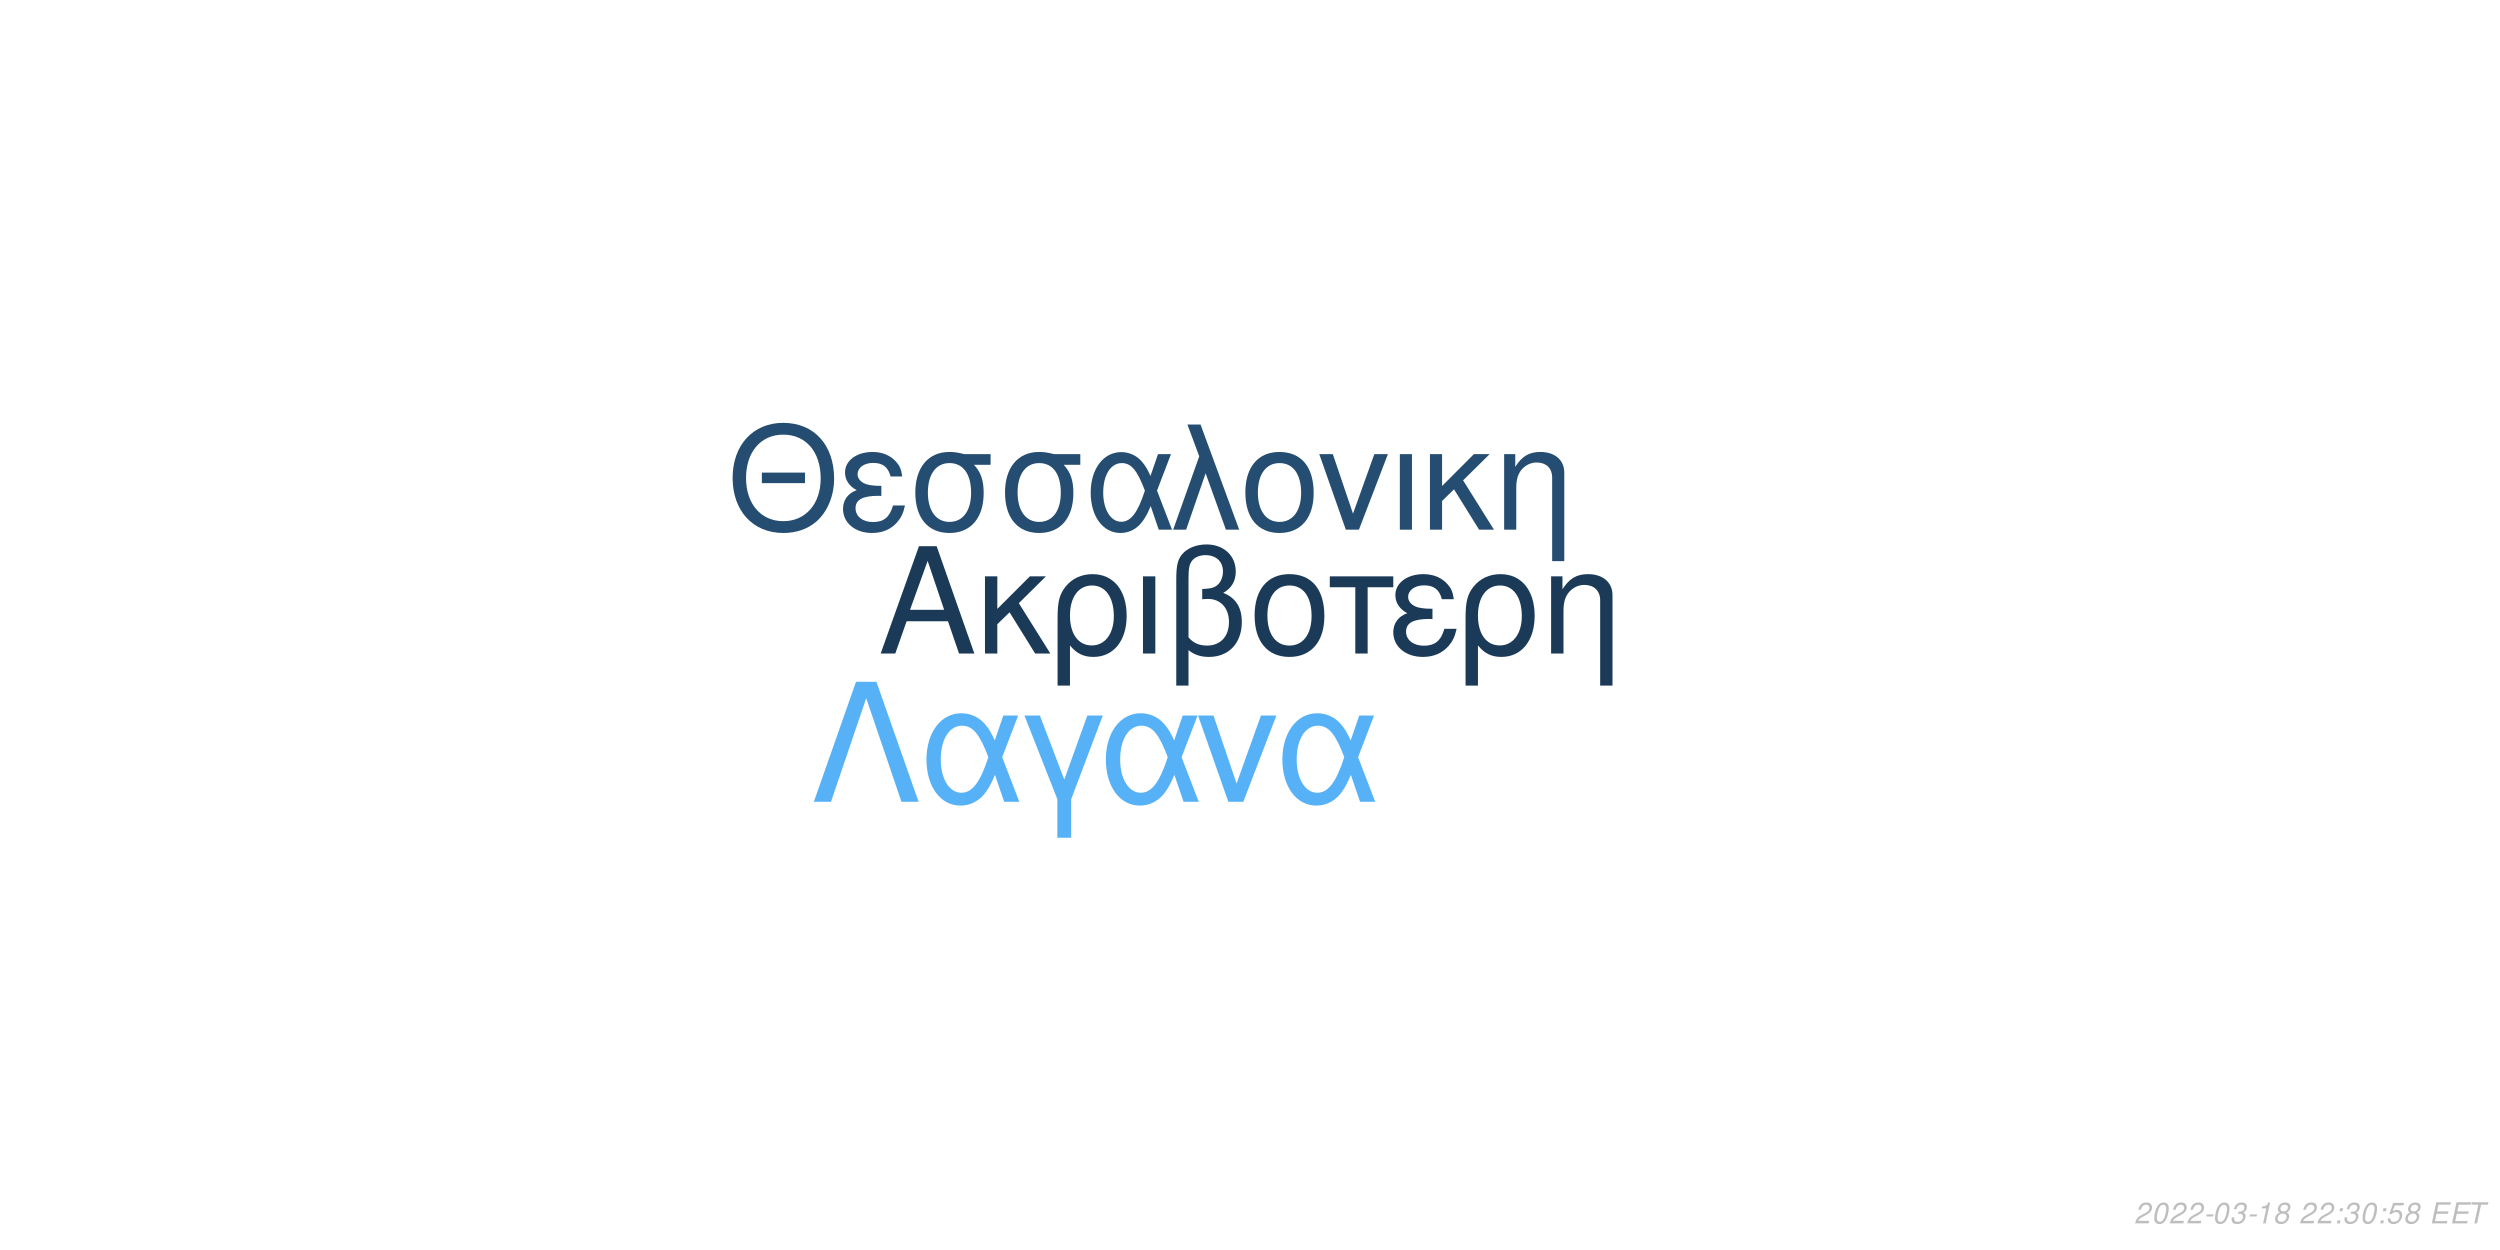
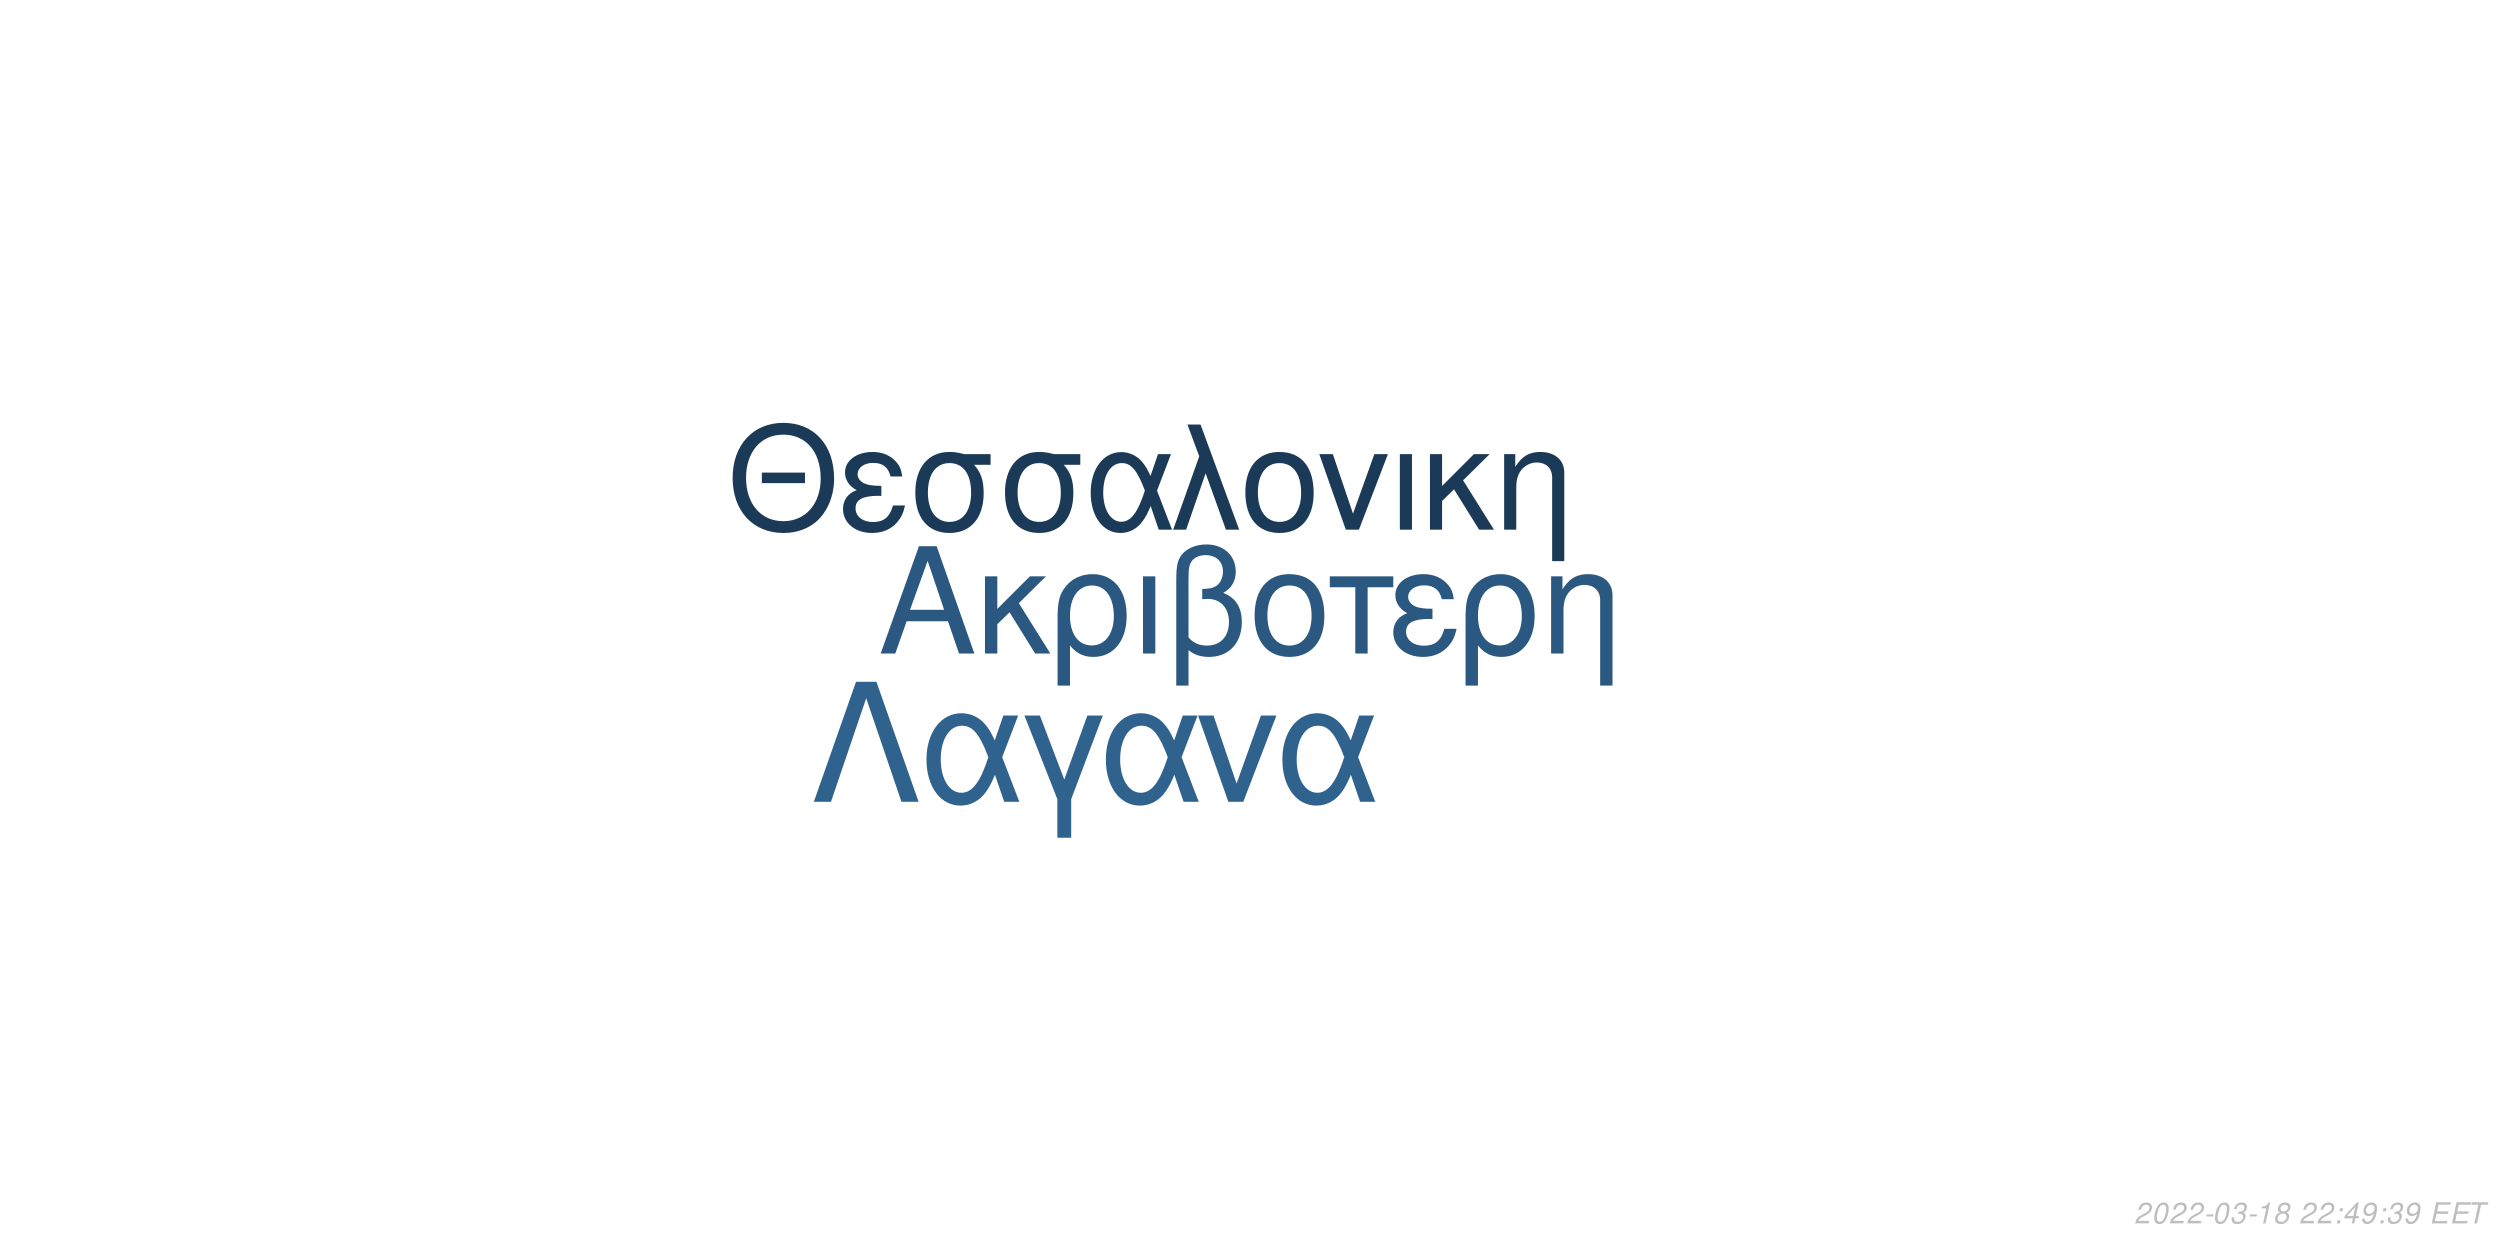
<svg xmlns="http://www.w3.org/2000/svg" xmlns:xlink="http://www.w3.org/1999/xlink" width="864pt" height="432pt" viewBox="0 0 864 432" version="1.1">
  <defs>
    <g>
      <symbol overflow="visible" id="glyph0-0">
        <path style="stroke:none;" d="" />
      </symbol>
      <symbol overflow="visible" id="glyph0-1">
        <path style="stroke:none;" d="M 24.125 -11.141 L 27.938 0 L 33.234 0 L 20.203 -37.094 L 14.094 -37.094 L 0.859 0 L 5.906 0 L 9.828 -11.141 Z M 22.797 -15.109 L 11 -15.109 L 17.094 -32.016 Z M 22.797 -15.109 " />
      </symbol>
      <symbol overflow="visible" id="glyph0-2">
        <path style="stroke:none;" d="M 7.172 -15.422 L 7.172 -26.672 L 2.906 -26.672 L 2.906 0 L 7.172 0 L 7.172 -10.125 L 11.406 -14.25 L 20.25 0 L 25.5 0 L 14.609 -17.406 L 23.969 -26.672 L 18.422 -26.672 Z M 7.172 -15.422 " />
      </symbol>
      <symbol overflow="visible" id="glyph0-3">
        <path style="stroke:none;" d="M 3 11.094 L 7.281 11.094 L 7.281 -2.797 C 9.516 -0.047 11.953 1.172 15.375 1.172 C 22.344 1.172 26.875 -4.422 26.875 -13.031 C 26.875 -21.891 22.297 -27.438 15.062 -27.438 C 11.297 -27.438 7.984 -25.906 5.797 -23.156 C 3.672 -20.516 3 -17.969 3 -12.359 Z M 14.906 -23.516 C 19.547 -23.516 22.438 -19.438 22.438 -12.922 C 22.438 -6.812 19.391 -2.797 14.812 -2.797 C 10.172 -2.797 7.281 -6.766 7.281 -13.125 C 7.281 -19.484 10.234 -23.516 14.906 -23.516 Z M 14.906 -23.516 " />
      </symbol>
      <symbol overflow="visible" id="glyph0-4">
        <path style="stroke:none;" d="M 3.516 0 L 7.781 0 L 7.781 -26.672 L 3.516 -26.672 Z M 3.516 0 " />
      </symbol>
      <symbol overflow="visible" id="glyph0-5">
        <path style="stroke:none;" d="M 4.016 11.094 L 8.25 11.094 L 8.25 -1.172 C 10.172 0.406 12.422 1.172 15.312 1.172 C 22.188 1.172 26.672 -3.609 26.672 -10.891 C 26.672 -15.984 24.578 -19.234 20.25 -20.969 C 23.109 -22.547 24.578 -25.031 24.578 -28.344 C 24.578 -33.844 20.406 -37.703 14.453 -37.703 C 10.938 -37.703 7.734 -36.391 6 -34.25 C 4.484 -32.422 4.016 -30.328 4.016 -25.391 Z M 8.25 -25.656 C 8.25 -29.359 8.5 -30.844 9.469 -32.062 C 10.375 -33.281 12.156 -34 14.094 -34 C 17.812 -34 20.156 -31.812 20.156 -28.297 C 20.156 -25.953 18.984 -23.812 17.297 -23.047 C 16.281 -22.547 15.469 -22.438 12.984 -22.297 L 12.984 -18.781 C 13.734 -18.828 14.344 -18.875 14.969 -18.875 C 19.344 -18.875 22.234 -15.719 22.234 -10.891 C 22.234 -5.906 19.281 -2.75 14.656 -2.75 C 11.953 -2.75 9.922 -3.609 8.25 -5.594 Z M 8.25 -25.656 " />
      </symbol>
      <symbol overflow="visible" id="glyph0-6">
        <path style="stroke:none;" d="M 14.094 -27.438 C 6.562 -27.438 2.094 -22.094 2.094 -13.125 C 2.094 -4.125 6.562 1.172 14.141 1.172 C 21.672 1.172 26.203 -4.172 26.203 -12.922 C 26.203 -22.188 21.828 -27.438 14.094 -27.438 Z M 14.141 -23.516 C 18.938 -23.516 21.781 -19.594 21.781 -12.984 C 21.781 -6.672 18.828 -2.75 14.141 -2.75 C 9.422 -2.75 6.516 -6.672 6.516 -13.125 C 6.516 -19.594 9.422 -23.516 14.141 -23.516 Z M 14.141 -23.516 " />
      </symbol>
      <symbol overflow="visible" id="glyph0-7">
        <path style="stroke:none;" d="M 7.891 0 L 12.156 0 L 12.156 -22.906 L 21.016 -22.906 L 21.016 -26.672 L -0.922 -26.672 L -0.922 -22.906 L 7.891 -22.906 Z M 7.891 0 " />
      </symbol>
      <symbol overflow="visible" id="glyph0-8">
        <path style="stroke:none;" d="M 14.562 -15.469 C 11.344 -15.469 9.562 -15.781 8.297 -16.438 C 6.922 -17.203 6.156 -18.328 6.156 -19.547 C 6.156 -21.891 8.453 -23.562 11.656 -23.562 C 15.062 -23.562 16.953 -22.094 17.812 -18.781 L 21.938 -18.781 C 21.578 -21.266 21.062 -22.5 19.797 -23.922 C 17.812 -26.203 14.906 -27.438 11.453 -27.438 C 5.797 -27.438 1.734 -24.375 1.734 -20.203 C 1.734 -17.609 3.156 -15.375 5.859 -13.938 C 2.797 -12.875 1.016 -10.484 1.016 -7.328 C 1.016 -2.391 5.297 1.172 11.25 1.172 C 14.969 1.172 17.906 -0.109 20.156 -2.641 C 21.578 -4.328 22.297 -5.797 22.906 -8.547 L 18.672 -8.547 C 17.5 -4.422 15.422 -2.703 11.609 -2.703 C 7.938 -2.703 5.438 -4.688 5.438 -7.578 C 5.438 -10.578 7.938 -11.953 13.484 -11.953 C 13.641 -11.953 14.094 -11.953 14.562 -11.906 Z M 14.562 -15.469 " />
      </symbol>
      <symbol overflow="visible" id="glyph0-9">
        <path style="stroke:none;" d="M 3.562 -26.672 L 3.562 0 L 7.844 0 L 7.844 -14.703 C 7.844 -17.906 8.5 -19.891 10.031 -21.531 C 11.406 -22.953 13.188 -23.719 15.062 -23.719 C 18.375 -23.719 20.516 -21.672 20.516 -18.469 L 20.516 11.094 L 24.781 11.094 L 24.781 -20.156 C 24.781 -24.578 21.469 -27.438 16.328 -27.438 C 12.359 -27.438 9.828 -25.906 7.484 -22.188 L 7.484 -26.672 Z M 3.562 -26.672 " />
      </symbol>
      <symbol overflow="visible" id="glyph1-0">
        <path style="stroke:none;" d="" />
      </symbol>
      <symbol overflow="visible" id="glyph1-1">
        <path style="stroke:none;" d="M 26.859 -19.734 L 11.953 -19.734 L 11.953 -16.094 L 26.859 -16.094 Z M 19.328 -36.922 C 8.922 -36.922 1.844 -29.25 1.844 -17.891 C 1.844 -6.484 8.875 1.141 19.391 1.141 C 23.812 1.141 27.703 -0.203 30.641 -2.688 C 34.578 -6.031 36.922 -11.656 36.922 -17.594 C 36.922 -29.297 30 -36.922 19.328 -36.922 Z M 19.328 -32.844 C 27.203 -32.844 32.281 -26.906 32.281 -17.688 C 32.281 -8.922 27.062 -2.938 19.391 -2.938 C 11.609 -2.938 6.484 -8.922 6.484 -17.891 C 6.484 -26.859 11.609 -32.844 19.328 -32.844 Z M 19.328 -32.844 " />
      </symbol>
      <symbol overflow="visible" id="glyph1-2">
        <path style="stroke:none;" d="M 14.25 -15.141 C 11.109 -15.141 9.375 -15.453 8.125 -16.094 C 6.781 -16.844 6.031 -17.938 6.031 -19.141 C 6.031 -21.422 8.266 -23.078 11.406 -23.078 C 14.75 -23.078 16.594 -21.625 17.438 -18.391 L 21.469 -18.391 C 21.125 -20.828 20.625 -22.031 19.391 -23.422 C 17.438 -25.656 14.594 -26.859 11.219 -26.859 C 5.688 -26.859 1.688 -23.875 1.688 -19.781 C 1.688 -17.234 3.094 -15.047 5.734 -13.656 C 2.734 -12.609 1 -10.266 1 -7.172 C 1 -2.344 5.188 1.141 11.016 1.141 C 14.656 1.141 17.547 -0.094 19.734 -2.594 C 21.125 -4.234 21.828 -5.688 22.422 -8.375 L 18.281 -8.375 C 17.141 -4.328 15.094 -2.641 11.359 -2.641 C 7.766 -2.641 5.328 -4.578 5.328 -7.422 C 5.328 -10.359 7.766 -11.703 13.203 -11.703 C 13.359 -11.703 13.797 -11.703 14.25 -11.656 Z M 14.25 -15.141 " />
      </symbol>
      <symbol overflow="visible" id="glyph1-3">
        <path style="stroke:none;" d="M 29 -26.109 L 19.938 -26.109 C 17.594 -26.703 16.438 -26.859 14.703 -26.859 C 7.469 -26.859 2.984 -21.469 2.984 -12.859 C 2.984 -4.031 7.375 1.141 14.797 1.141 C 22.172 1.141 26.609 -4.078 26.609 -12.656 C 26.609 -17.047 25.656 -19.828 23.266 -22.422 L 29 -22.422 Z M 14.797 -23.016 C 19.531 -23.016 22.266 -19.234 22.266 -12.75 C 22.266 -6.531 19.438 -2.688 14.797 -2.688 C 10.172 -2.688 7.328 -6.531 7.328 -12.859 C 7.328 -19.188 10.172 -23.016 14.797 -23.016 Z M 14.797 -23.016 " />
      </symbol>
      <symbol overflow="visible" id="glyph1-4">
        <path style="stroke:none;" d="M 29.344 -26.109 L 24.859 -26.109 L 22.266 -18.578 C 21.125 -21.031 20.484 -22.125 19.328 -23.469 C 17.547 -25.609 14.906 -26.812 12.156 -26.812 C 5.984 -26.812 1.594 -20.984 1.594 -12.812 C 1.594 -4.578 5.828 1.141 11.906 1.141 C 14.953 1.141 17.734 -0.344 19.625 -3.047 C 20.672 -4.531 21.281 -5.688 22.328 -8.172 L 25.109 0 L 29.703 0 L 24.516 -13.5 Z M 20.328 -13.5 C 17.891 -5.922 15.453 -2.734 12.156 -2.734 C 8.516 -2.734 5.922 -6.922 5.922 -12.812 C 5.922 -18.938 8.516 -23.016 12.359 -23.016 C 15.594 -23.016 17.688 -20.531 20.328 -13.5 Z M 20.328 -13.5 " />
      </symbol>
      <symbol overflow="visible" id="glyph1-5">
        <path style="stroke:none;" d="M 1.094 0 L 5.578 0 L 12.312 -19.484 L 19.328 0 L 23.922 0 L 10.562 -36.328 L 6.031 -36.328 L 10.109 -25.359 Z M 1.094 0 " />
      </symbol>
      <symbol overflow="visible" id="glyph1-6">
        <path style="stroke:none;" d="M 13.797 -26.859 C 6.422 -26.859 2.047 -21.625 2.047 -12.859 C 2.047 -4.031 6.422 1.141 13.859 1.141 C 21.234 1.141 25.656 -4.078 25.656 -12.656 C 25.656 -21.719 21.375 -26.859 13.797 -26.859 Z M 13.859 -23.016 C 18.531 -23.016 21.328 -19.188 21.328 -12.703 C 21.328 -6.531 18.438 -2.688 13.859 -2.688 C 9.219 -2.688 6.375 -6.531 6.375 -12.859 C 6.375 -19.188 9.219 -23.016 13.859 -23.016 Z M 13.859 -23.016 " />
      </symbol>
      <symbol overflow="visible" id="glyph1-7">
        <path style="stroke:none;" d="M 14.297 0 L 24.312 -26.109 L 19.625 -26.109 L 12.25 -5.531 L 5.281 -26.109 L 0.594 -26.109 L 9.766 0 Z M 14.297 0 " />
      </symbol>
      <symbol overflow="visible" id="glyph1-8">
        <path style="stroke:none;" d="M 3.438 0 L 7.625 0 L 7.625 -26.109 L 3.438 -26.109 Z M 3.438 0 " />
      </symbol>
      <symbol overflow="visible" id="glyph1-9">
        <path style="stroke:none;" d="M 7.031 -15.094 L 7.031 -26.109 L 2.844 -26.109 L 2.844 0 L 7.031 0 L 7.031 -9.922 L 11.156 -13.953 L 19.828 0 L 24.969 0 L 14.297 -17.047 L 23.469 -26.109 L 18.031 -26.109 Z M 7.031 -15.094 " />
      </symbol>
      <symbol overflow="visible" id="glyph1-10">
        <path style="stroke:none;" d="M 3.484 -26.109 L 3.484 0 L 7.672 0 L 7.672 -14.406 C 7.672 -17.547 8.328 -19.484 9.812 -21.078 C 11.156 -22.469 12.906 -23.219 14.75 -23.219 C 17.984 -23.219 20.078 -21.234 20.078 -18.094 L 20.078 10.859 L 24.266 10.859 L 24.266 -19.734 C 24.266 -24.062 21.031 -26.859 16 -26.859 C 12.109 -26.859 9.609 -25.359 7.328 -21.719 L 7.328 -26.109 Z M 3.484 -26.109 " />
      </symbol>
      <symbol overflow="visible" id="glyph2-0">
        <path style="stroke:none;" d="" />
      </symbol>
      <symbol overflow="visible" id="glyph2-1">
        <path style="stroke:none;" d="M 22.531 -41.484 L 15.484 -41.484 L 0.906 0 L 6.828 0 L 19 -35.797 L 31.188 0 L 37.109 0 Z M 22.531 -41.484 " />
      </symbol>
      <symbol overflow="visible" id="glyph2-2">
        <path style="stroke:none;" d="M 33.516 -29.812 L 28.391 -29.812 L 25.438 -21.219 C 24.125 -24.016 23.391 -25.266 22.078 -26.797 C 20.031 -29.25 17.016 -30.609 13.891 -30.609 C 6.828 -30.609 1.828 -23.953 1.828 -14.625 C 1.828 -5.234 6.656 1.312 13.594 1.312 C 17.078 1.312 20.266 -0.391 22.422 -3.469 C 23.609 -5.172 24.297 -6.484 25.5 -9.328 L 28.688 0 L 33.922 0 L 28 -15.422 Z M 23.219 -15.422 C 20.422 -6.766 17.641 -3.125 13.891 -3.125 C 9.734 -3.125 6.766 -7.906 6.766 -14.625 C 6.766 -21.625 9.734 -26.297 14.109 -26.297 C 17.812 -26.297 20.203 -23.453 23.219 -15.422 Z M 23.219 -15.422 " />
      </symbol>
      <symbol overflow="visible" id="glyph2-3">
        <path style="stroke:none;" d="M 12.062 12.406 L 16.844 12.406 L 16.844 -0.906 L 27.766 -29.812 L 22.422 -29.812 L 14.453 -7.688 L 6.031 -29.812 L 0.688 -29.812 L 12.062 -0.906 Z M 12.062 12.406 " />
      </symbol>
      <symbol overflow="visible" id="glyph2-4">
        <path style="stroke:none;" d="M 16.328 0 L 27.766 -29.812 L 22.422 -29.812 L 14 -6.312 L 6.031 -29.812 L 0.688 -29.812 L 11.156 0 Z M 16.328 0 " />
      </symbol>
      <symbol overflow="visible" id="glyph3-0">
        <path style="stroke:none;" d="" />
      </symbol>
      <symbol overflow="visible" id="glyph3-1">
        <path style="stroke:none;" d="M 5.234 -0.875 L 1.469 -0.875 C 1.641 -1.375 2.203 -1.891 3.109 -2.344 L 4.234 -2.938 C 5.562 -3.625 6.219 -4.469 6.219 -5.484 C 6.219 -5.938 6.062 -6.359 5.797 -6.656 C 5.469 -7.047 4.984 -7.234 4.312 -7.234 C 2.766 -7.234 1.891 -6.453 1.484 -4.734 L 2.375 -4.734 C 2.484 -5.188 2.609 -5.484 2.797 -5.75 C 3.094 -6.203 3.609 -6.453 4.188 -6.453 C 4.891 -6.453 5.344 -6.031 5.344 -5.375 C 5.344 -4.703 4.859 -4.094 4.016 -3.656 L 2.984 -3.125 C 1.234 -2.188 0.797 -1.656 0.344 -0.016 L 5.047 -0.016 Z M 5.234 -0.875 " />
      </symbol>
      <symbol overflow="visible" id="glyph3-2">
        <path style="stroke:none;" d="M 4.203 -7.234 C 3.375 -7.234 2.688 -6.812 2.125 -5.984 C 1.484 -5.047 0.984 -3.188 0.984 -1.734 C 0.984 -1.109 1.172 -0.562 1.484 -0.266 C 1.797 0.047 2.281 0.234 2.766 0.234 C 3.625 0.234 4.281 -0.156 4.859 -1.016 C 5.516 -1.953 6 -3.797 6 -5.266 C 6 -6.5 5.328 -7.234 4.203 -7.234 Z M 4.094 -6.453 C 4.734 -6.453 5.125 -5.984 5.125 -5.156 C 5.125 -4.203 4.781 -2.625 4.406 -1.812 C 3.984 -0.938 3.516 -0.547 2.875 -0.547 C 2.25 -0.547 1.875 -1.031 1.875 -1.828 C 1.875 -2.797 2.203 -4.344 2.594 -5.203 C 2.984 -6.047 3.453 -6.453 4.094 -6.453 Z M 4.094 -6.453 " />
      </symbol>
      <symbol overflow="visible" id="glyph3-3">
        <path style="stroke:none;" d="M 3.516 -3.125 L 1.125 -3.125 L 0.969 -2.406 L 3.359 -2.406 Z M 3.516 -3.125 " />
      </symbol>
      <symbol overflow="visible" id="glyph3-4">
        <path style="stroke:none;" d="M 2.922 -3.312 C 3.125 -3.344 3.234 -3.344 3.375 -3.344 C 4.203 -3.344 4.688 -3 4.688 -2.406 C 4.688 -1.312 3.906 -0.547 2.781 -0.547 C 2.047 -0.547 1.594 -0.938 1.594 -1.562 C 1.594 -1.719 1.609 -1.844 1.656 -2.094 L 0.766 -2.094 C 0.734 -1.797 0.719 -1.641 0.719 -1.469 C 0.719 -0.375 1.406 0.234 2.641 0.234 C 3.547 0.234 4.297 -0.078 4.812 -0.656 C 5.266 -1.156 5.562 -1.875 5.562 -2.547 C 5.562 -3.125 5.344 -3.453 4.797 -3.734 C 5.641 -4.234 6.016 -4.844 6.016 -5.734 C 6.016 -6.656 5.312 -7.234 4.203 -7.234 C 3.375 -7.234 2.672 -6.938 2.188 -6.375 C 1.891 -6.031 1.703 -5.641 1.516 -4.906 L 2.391 -4.906 C 2.5 -5.359 2.594 -5.594 2.734 -5.812 C 3.047 -6.234 3.516 -6.453 4.078 -6.453 C 4.734 -6.453 5.141 -6.125 5.141 -5.578 C 5.141 -5.188 5.016 -4.797 4.797 -4.547 C 4.516 -4.234 4 -4.062 3.266 -4.062 L 3.078 -4.062 Z M 2.922 -3.312 " />
      </symbol>
      <symbol overflow="visible" id="glyph3-5">
        <path style="stroke:none;" d="M 3.703 -5.188 L 2.594 0 L 3.469 0 L 5.016 -7.234 L 4.438 -7.234 C 3.906 -6.156 3.688 -6.016 2.234 -5.812 L 2.109 -5.188 Z M 3.703 -5.188 " />
      </symbol>
      <symbol overflow="visible" id="glyph3-6">
        <path style="stroke:none;" d="M 4.766 -3.797 C 5.078 -3.969 5.234 -4.078 5.438 -4.234 C 5.812 -4.594 6.062 -5.172 6.062 -5.734 C 6.062 -6.625 5.344 -7.234 4.266 -7.234 C 2.812 -7.234 1.703 -6.219 1.703 -4.875 C 1.703 -4.406 1.875 -4.125 2.359 -3.812 C 1.297 -3.312 0.75 -2.516 0.75 -1.469 C 0.75 -0.438 1.547 0.234 2.812 0.234 C 3.656 0.234 4.359 -0.094 4.938 -0.734 C 5.359 -1.234 5.609 -1.859 5.609 -2.438 C 5.609 -3.047 5.312 -3.516 4.766 -3.797 Z M 4.109 -6.453 C 4.797 -6.453 5.188 -6.125 5.188 -5.578 C 5.188 -5.266 5.062 -4.922 4.859 -4.672 C 4.562 -4.312 4.188 -4.156 3.656 -4.156 C 2.984 -4.156 2.594 -4.453 2.594 -4.984 C 2.594 -5.859 3.203 -6.453 4.109 -6.453 Z M 3.453 -3.406 C 4.234 -3.406 4.734 -2.984 4.734 -2.312 C 4.734 -1.312 3.922 -0.547 2.875 -0.547 C 2.125 -0.547 1.625 -0.969 1.625 -1.625 C 1.625 -2.609 2.438 -3.406 3.453 -3.406 Z M 3.453 -3.406 " />
      </symbol>
      <symbol overflow="visible" id="glyph3-7">
        <path style="stroke:none;" d="" />
      </symbol>
      <symbol overflow="visible" id="glyph3-8">
        <path style="stroke:none;" d="M 2.359 -1.031 L 1.312 -1.031 L 1.094 0 L 2.141 0 Z M 3.266 -5.234 L 2.219 -5.234 L 2 -4.203 L 3.047 -4.203 Z M 3.266 -5.234 " />
      </symbol>
      <symbol overflow="visible" id="glyph3-9">
-         <path style="stroke:none;" d="M 6.297 -7.094 L 2.594 -7.094 L 1.234 -3.234 L 2.047 -3.234 C 2.656 -3.766 2.938 -3.906 3.531 -3.906 C 4.328 -3.906 4.797 -3.453 4.797 -2.688 C 4.797 -1.438 3.969 -0.547 2.828 -0.547 C 2.031 -0.547 1.609 -0.938 1.578 -1.734 L 0.703 -1.734 L 0.703 -1.516 C 0.703 -0.938 0.844 -0.547 1.188 -0.266 C 1.562 0.062 2.078 0.234 2.703 0.234 C 3.656 0.234 4.391 -0.156 4.984 -0.922 C 5.422 -1.5 5.672 -2.234 5.672 -2.953 C 5.672 -4 4.938 -4.672 3.812 -4.672 C 3.328 -4.672 2.906 -4.547 2.406 -4.234 L 3.109 -6.219 L 6.109 -6.219 Z M 6.297 -7.094 " />
+         <path style="stroke:none;" d="M 3.625 -1.75 L 3.266 0 L 4.141 0 L 4.516 -1.75 L 5.562 -1.75 L 5.734 -2.531 L 4.688 -2.531 L 5.688 -7.234 L 5.016 -7.234 L 0.844 -2.672 L 0.641 -1.75 Z M 3.797 -2.531 L 1.594 -2.531 L 4.469 -5.703 Z M 3.797 -2.531 " />
      </symbol>
      <symbol overflow="visible" id="glyph3-10">
+         <path style="stroke:none;" d="M 0.844 -1.656 C 0.844 -1.547 0.844 -1.438 0.844 -1.375 C 0.844 -0.406 1.531 0.234 2.578 0.234 C 3.203 0.234 3.766 0.016 4.297 -0.438 C 4.938 -1 5.312 -1.656 5.594 -2.719 C 5.844 -3.672 6.016 -4.766 6.016 -5.375 C 6.016 -5.844 5.844 -6.328 5.547 -6.656 C 5.203 -7.031 4.703 -7.234 4.062 -7.234 C 2.516 -7.234 1.297 -5.938 1.297 -4.266 C 1.297 -3.203 1.984 -2.547 3.047 -2.547 C 3.484 -2.547 3.953 -2.672 4.281 -2.891 C 4.406 -2.984 4.547 -3.078 4.828 -3.344 C 4.438 -1.484 3.703 -0.547 2.703 -0.547 C 2.109 -0.547 1.719 -0.938 1.719 -1.547 L 1.719 -1.656 Z M 3.953 -6.453 C 4.625 -6.453 5.141 -5.953 5.141 -5.281 C 5.141 -4.188 4.312 -3.312 3.297 -3.312 C 2.594 -3.312 2.172 -3.734 2.172 -4.453 C 2.172 -5.562 2.984 -6.453 3.953 -6.453 Z M 3.953 -6.453 " />
+       </symbol>
+       <symbol overflow="visible" id="glyph3-11">
        <path style="stroke:none;" d="M 2.547 -3.312 L 6.5 -3.312 L 6.688 -4.141 L 2.719 -4.141 L 3.219 -6.469 L 7.344 -6.469 L 7.516 -7.297 L 2.453 -7.297 L 0.906 0 L 6.125 0 L 6.297 -0.812 L 2.016 -0.812 Z M 2.547 -3.312 " />
      </symbol>
-       <symbol overflow="visible" id="glyph3-11">
+       <symbol overflow="visible" id="glyph3-12">
        <path style="stroke:none;" d="M 4.938 -6.469 L 7.312 -6.469 L 7.484 -7.297 L 1.75 -7.297 L 1.578 -6.469 L 3.984 -6.469 L 2.609 0 L 3.547 0 Z M 4.938 -6.469 " />
      </symbol>
    </g>
  </defs>
  <g id="surface1">
    <rect x="0" y="0" width="864" height="432" style="fill:rgb(100%,100%,100%);fill-opacity:1;stroke:none;" />
-     <g style="fill:rgb(10.588%,22.745%,34.51%);fill-opacity:1;">
+     <g style="fill:rgb(16.471%,34.51%,50.196%);fill-opacity:1;">
      <use xlink:href="#glyph0-1" x="303.5" y="225.861" />
      <use xlink:href="#glyph0-2" x="337.5" y="225.861" />
      <use xlink:href="#glyph0-3" x="362.5" y="225.861" />
      <use xlink:href="#glyph0-4" x="391.5" y="225.861" />
      <use xlink:href="#glyph0-5" x="402.5" y="225.861" />
      <use xlink:href="#glyph0-6" x="431.5" y="225.861" />
      <use xlink:href="#glyph0-7" x="460.5" y="225.861" />
      <use xlink:href="#glyph0-8" x="480.5" y="225.861" />
      <use xlink:href="#glyph0-3" x="503.5" y="225.861" />
      <use xlink:href="#glyph0-9" x="532.5" y="225.861" />
    </g>
-     <g style="fill:rgb(14.118%,30.196%,44.314%);fill-opacity:1;">
+     <g style="fill:rgb(10.588%,22.745%,34.118%);fill-opacity:1;">
      <use xlink:href="#glyph1-1" x="251.348" y="183.058" />
      <use xlink:href="#glyph1-2" x="290.348" y="183.058" />
      <use xlink:href="#glyph1-3" x="313.348" y="183.058" />
      <use xlink:href="#glyph1-3" x="344.348" y="183.058" />
      <use xlink:href="#glyph1-4" x="375.348" y="183.058" />
      <use xlink:href="#glyph1-5" x="404.348" y="183.058" />
      <use xlink:href="#glyph1-6" x="428.348" y="183.058" />
      <use xlink:href="#glyph1-7" x="455.348" y="183.058" />
      <use xlink:href="#glyph1-8" x="480.348" y="183.058" />
      <use xlink:href="#glyph1-9" x="491.348" y="183.058" />
      <use xlink:href="#glyph1-10" x="516.348" y="183.058" />
    </g>
-     <g style="fill:rgb(33.725%,69.412%,96.863%);fill-opacity:1;">
+     <g style="fill:rgb(18.431%,38.431%,55.294%);fill-opacity:1;">
      <use xlink:href="#glyph2-1" x="280.359" y="277.105" />
      <use xlink:href="#glyph2-2" x="318.359" y="277.105" />
      <use xlink:href="#glyph2-3" x="353.359" y="277.105" />
      <use xlink:href="#glyph2-2" x="380.359" y="277.105" />
      <use xlink:href="#glyph2-4" x="413.359" y="277.105" />
      <use xlink:href="#glyph2-2" x="441.359" y="277.105" />
    </g>
    <g style="fill:rgb(74.51%,74.51%,74.51%);fill-opacity:1;">
      <use xlink:href="#glyph3-1" x="737.52" y="422.81" />
      <use xlink:href="#glyph3-2" x="743.52" y="422.81" />
      <use xlink:href="#glyph3-1" x="749.52" y="422.81" />
      <use xlink:href="#glyph3-1" x="755.52" y="422.81" />
      <use xlink:href="#glyph3-3" x="761.52" y="422.81" />
      <use xlink:href="#glyph3-2" x="764.52" y="422.81" />
      <use xlink:href="#glyph3-4" x="770.52" y="422.81" />
      <use xlink:href="#glyph3-3" x="776.52" y="422.81" />
      <use xlink:href="#glyph3-5" x="779.52" y="422.81" />
      <use xlink:href="#glyph3-6" x="785.52" y="422.81" />
      <use xlink:href="#glyph3-7" x="791.52" y="422.81" />
      <use xlink:href="#glyph3-1" x="794.52" y="422.81" />
      <use xlink:href="#glyph3-1" x="800.52" y="422.81" />
      <use xlink:href="#glyph3-8" x="806.52" y="422.81" />
-       <use xlink:href="#glyph3-4" x="809.52" y="422.81" />
-       <use xlink:href="#glyph3-2" x="815.52" y="422.81" />
+       <use xlink:href="#glyph3-9" x="809.52" y="422.81" />
+       <use xlink:href="#glyph3-10" x="815.52" y="422.81" />
      <use xlink:href="#glyph3-8" x="821.52" y="422.81" />
-       <use xlink:href="#glyph3-9" x="824.52" y="422.81" />
-       <use xlink:href="#glyph3-6" x="830.52" y="422.81" />
+       <use xlink:href="#glyph3-4" x="824.52" y="422.81" />
+       <use xlink:href="#glyph3-10" x="830.52" y="422.81" />
      <use xlink:href="#glyph3-7" x="836.52" y="422.81" />
-       <use xlink:href="#glyph3-10" x="839.52" y="422.81" />
-       <use xlink:href="#glyph3-10" x="846.52" y="422.81" />
-       <use xlink:href="#glyph3-11" x="852.52" y="422.81" />
+       <use xlink:href="#glyph3-11" x="839.52" y="422.81" />
+       <use xlink:href="#glyph3-11" x="846.52" y="422.81" />
+       <use xlink:href="#glyph3-12" x="852.52" y="422.81" />
    </g>
  </g>
</svg>
